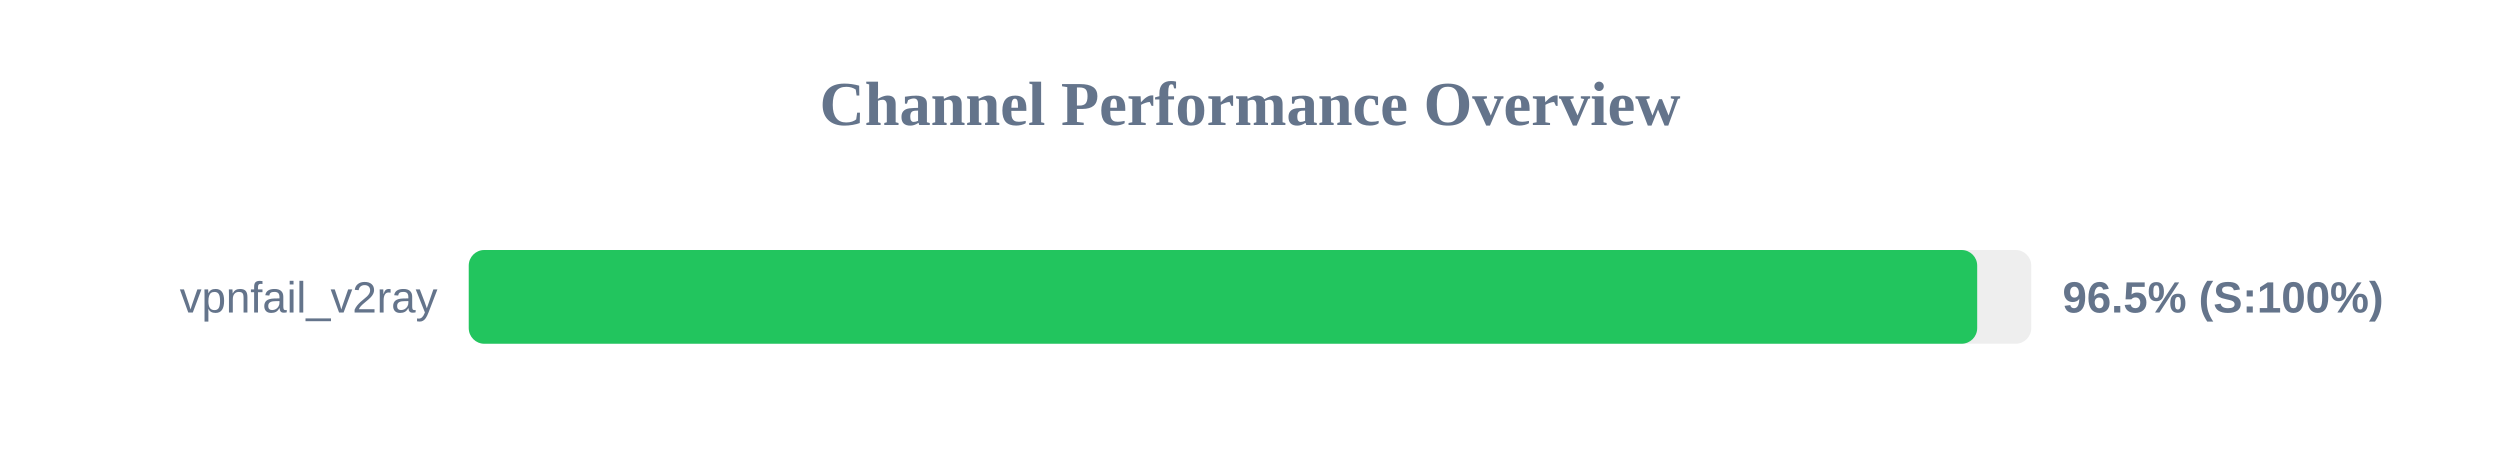
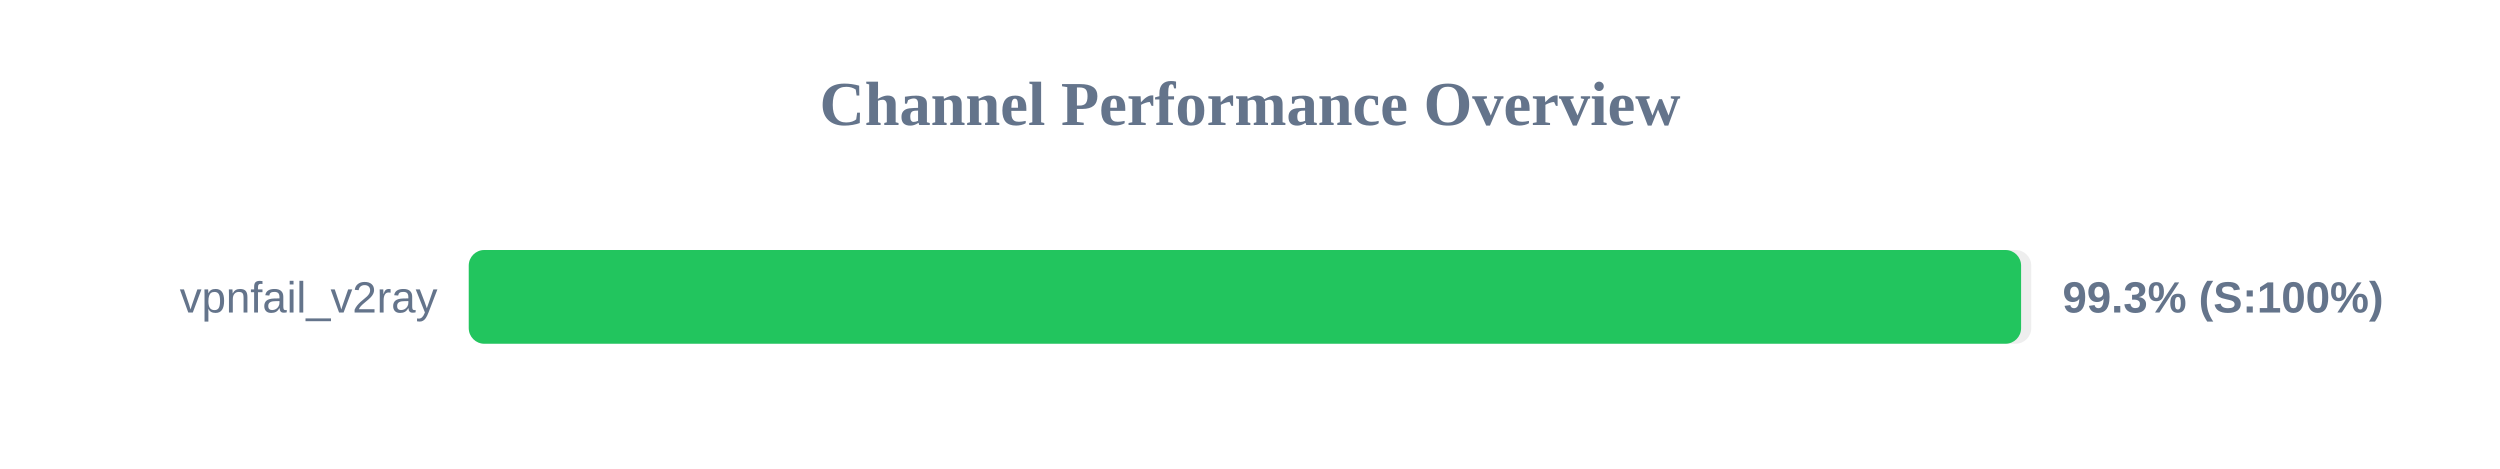
<svg xmlns="http://www.w3.org/2000/svg" width="800" height="150" version="1.1">
  <style>
        .row { font: 14px Arial; fill: #64748b; }
        .score { font: bold 14px Arial; fill: #64748b; }
    </style>
  <text x="400" y="40" text-anchor="middle" font-size="20px" font-weight="bold" fill="#64748b">Channel Performance Overview</text>
  <rect x="150" y="80" width="500" height="30" fill="#eee" rx="5" />
-   <rect x="150" y="80" width="482.7" height="30" fill="#22c55e" rx="5" />
+   <rect x="150" y="80" width="496.75" height="30" fill="#22c55e" rx="5" />
  <text x="140" y="100" text-anchor="end" class="row">vpnfail_v2ray</text>
-   <text x="660" y="100" text-anchor="start" class="score">96.5% (S:100%)</text>
+   <text x="660" y="100" text-anchor="start" class="score">99.3% (S:100%)</text>
</svg>
